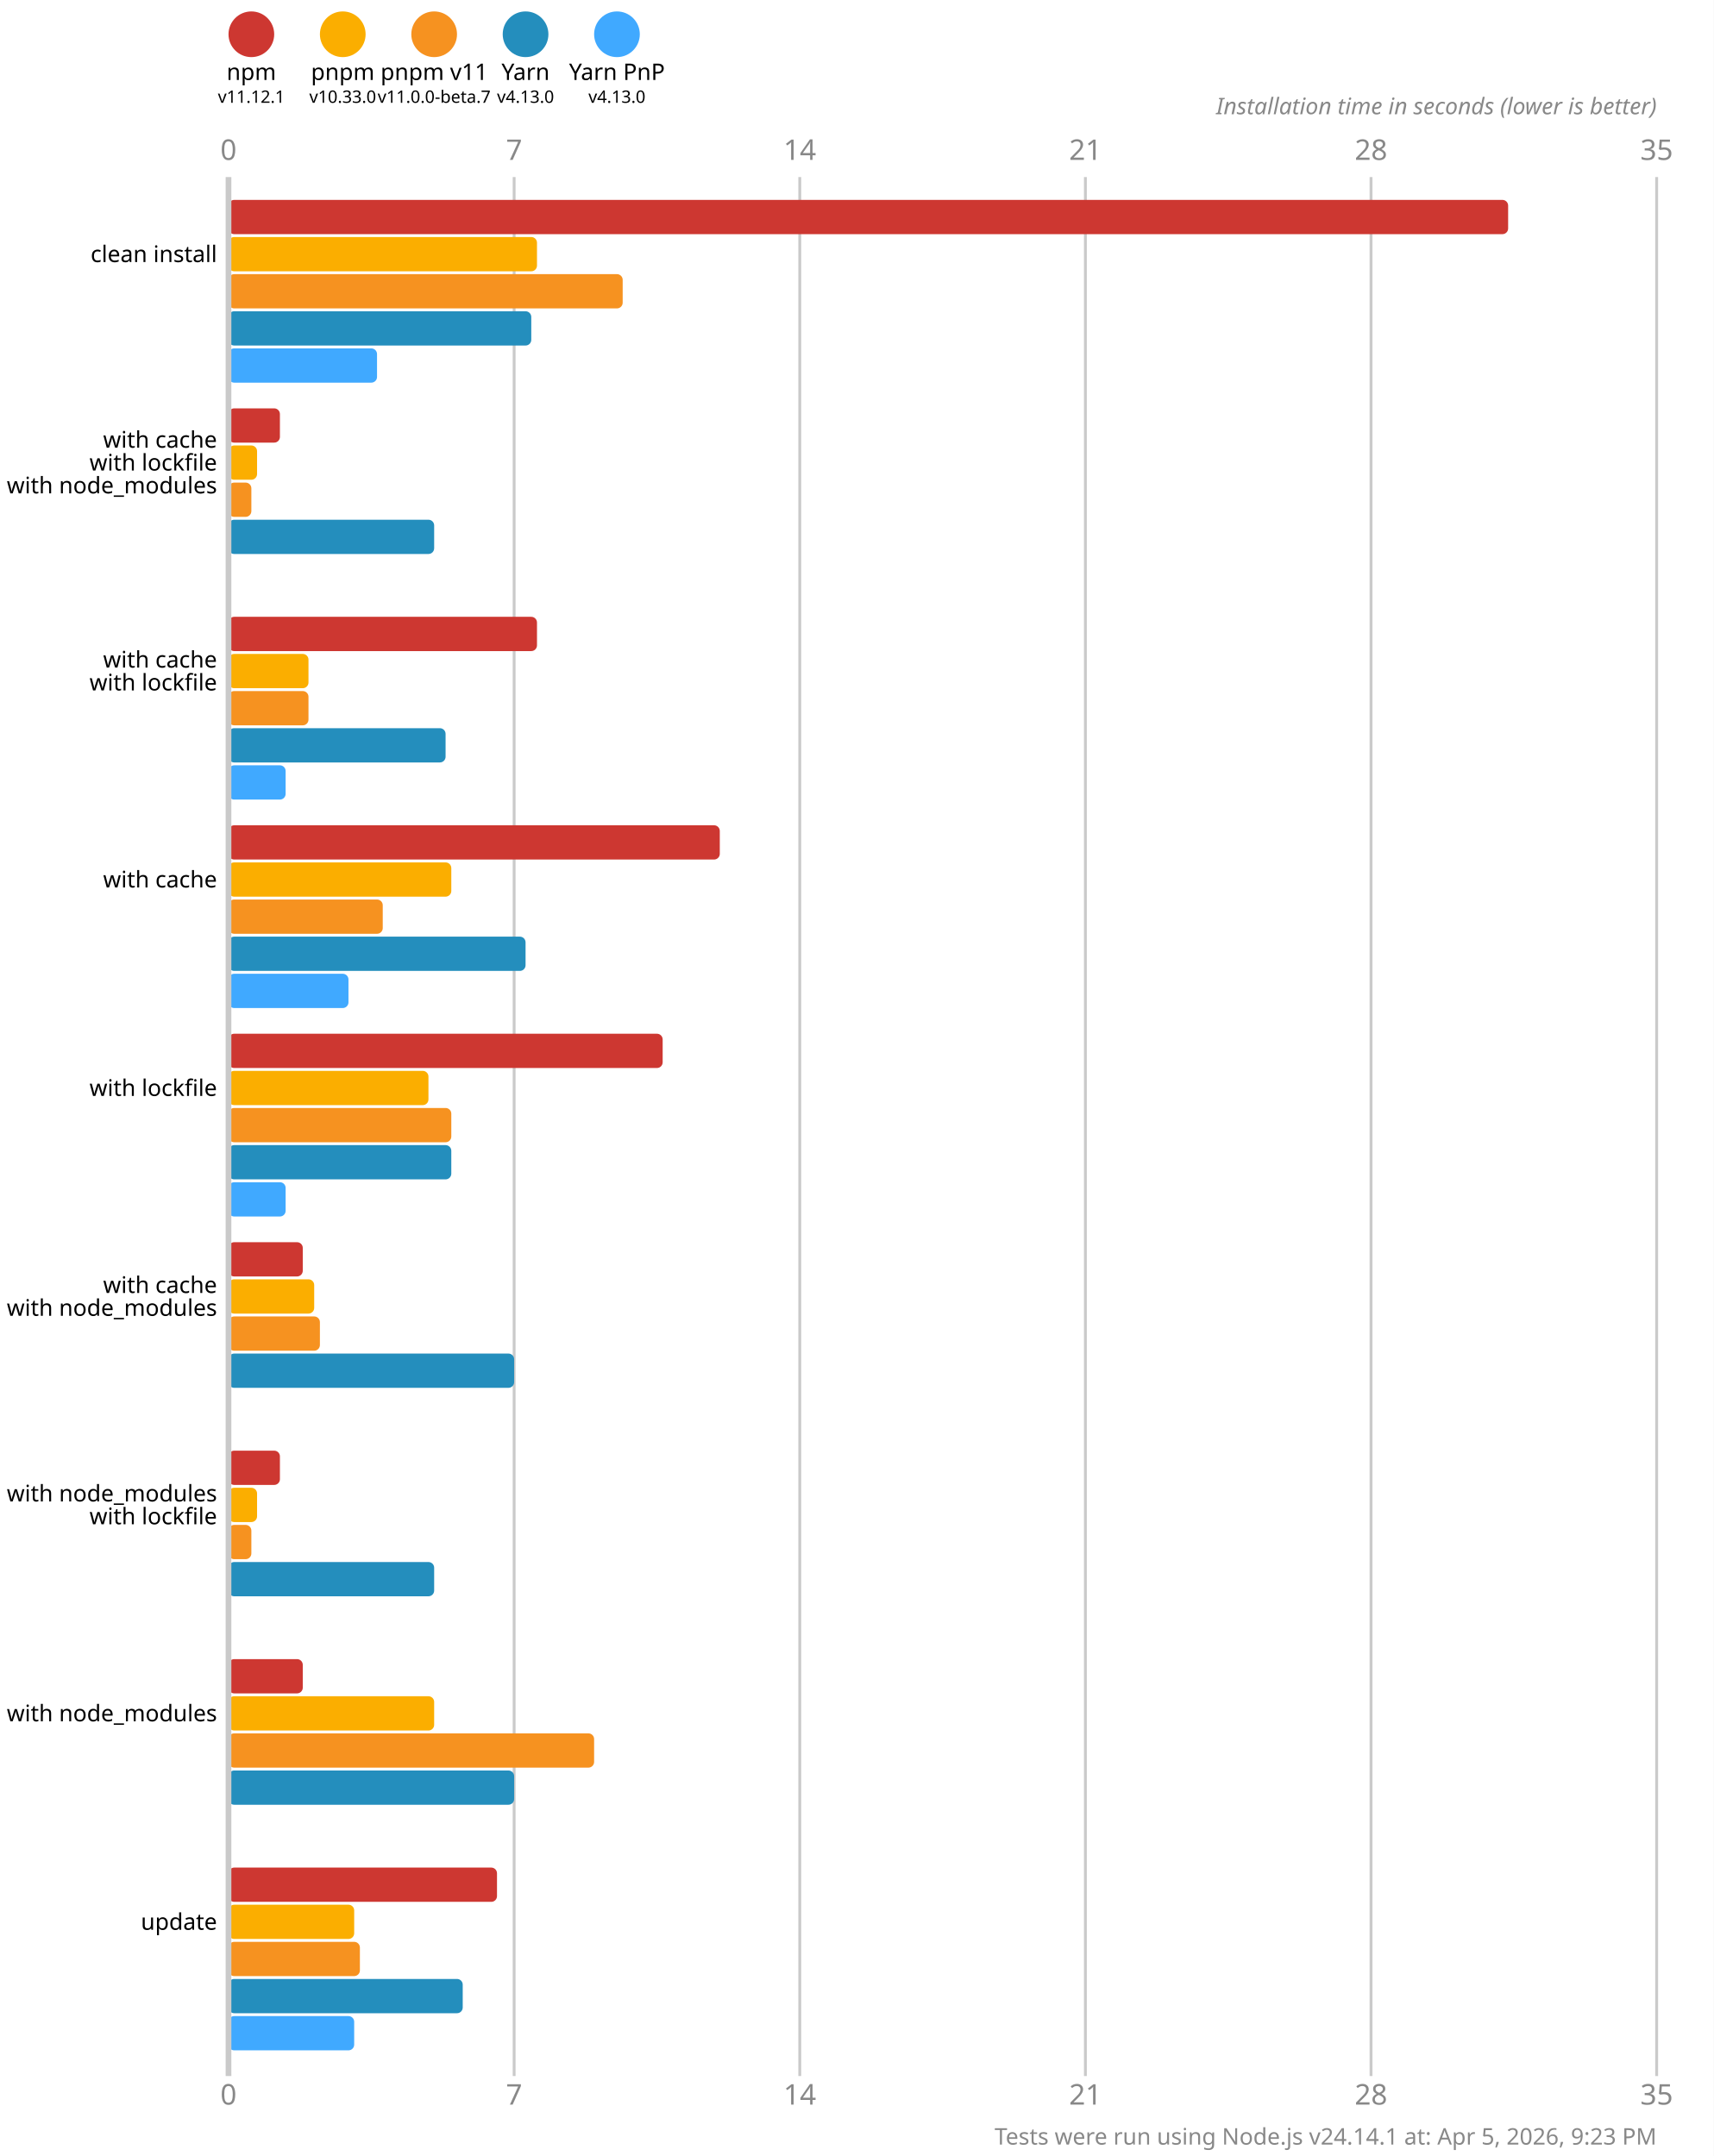
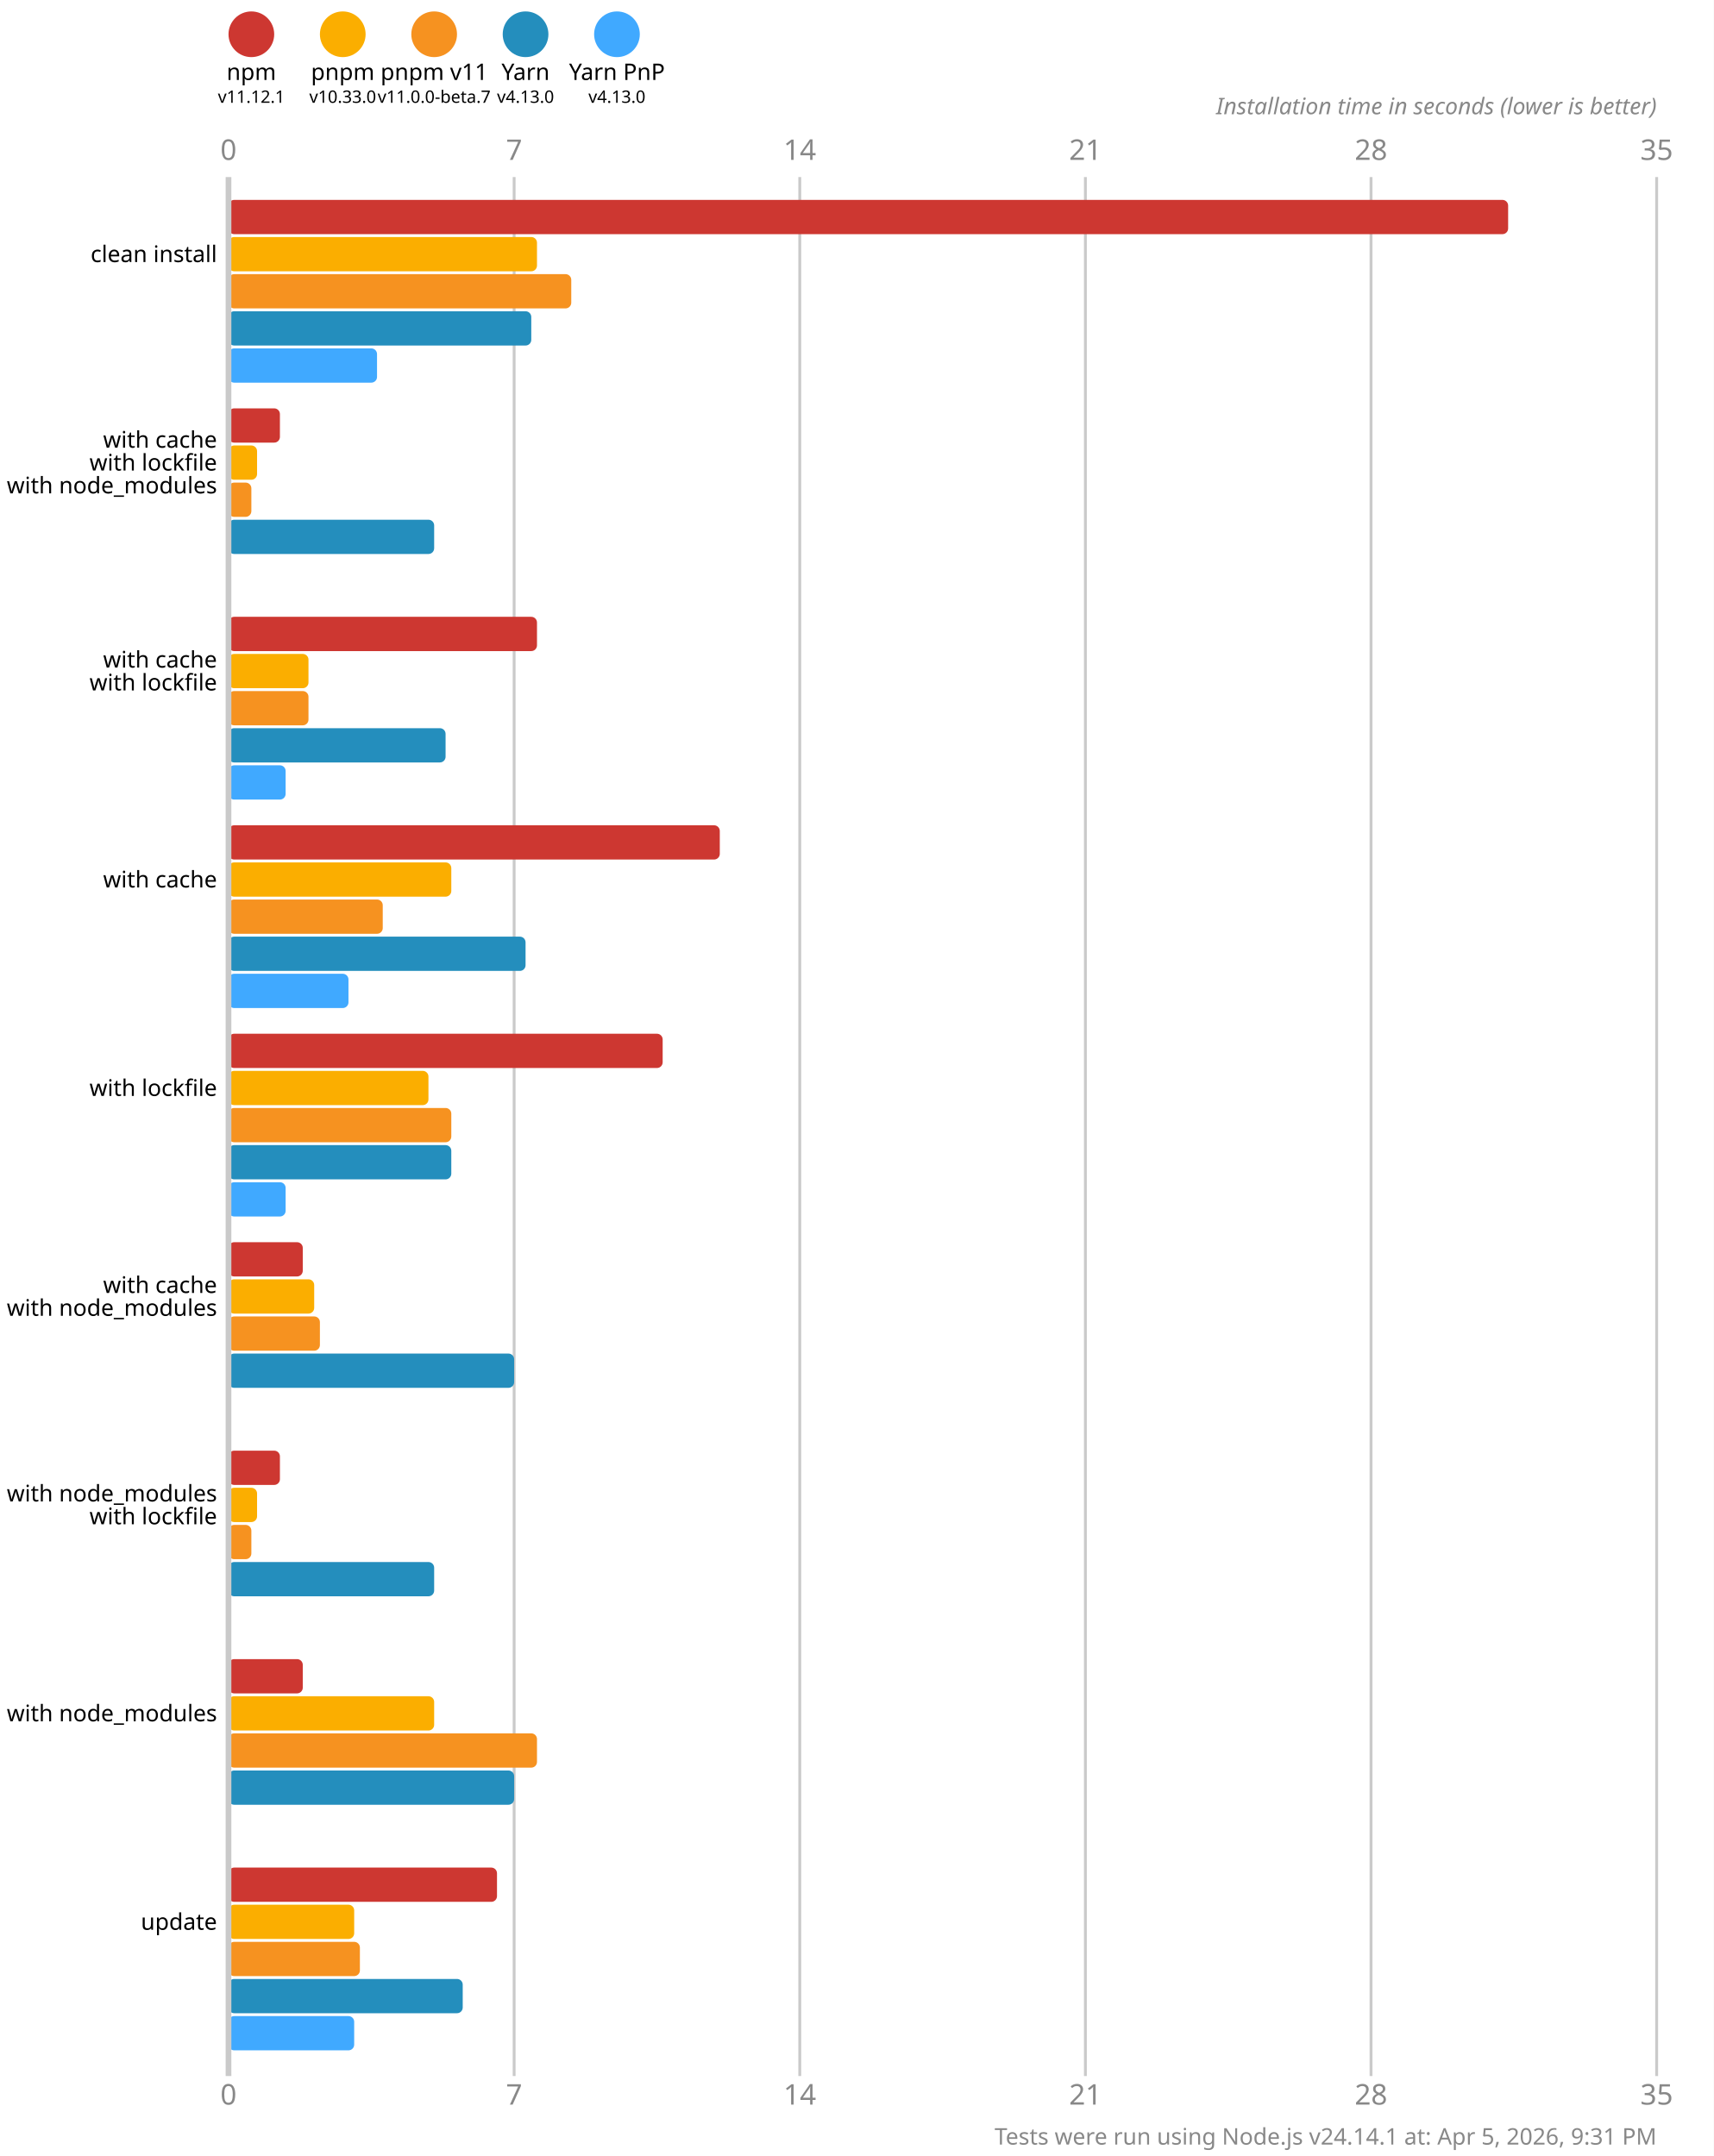
<svg xmlns="http://www.w3.org/2000/svg" version="1.1" viewBox="0 0 300 377.5">
  <style>
    .font { font-family: sans-serif; }
    .s3 { font-size: 3px; }
    .s4 { font-size: 4px; }
    .s5 { font-size: 5px; }
    .line { stroke: #cacaca; }
    .width { stroke-width: 0.5; }
    .text { fill: #888; }
  </style>
  <rect x="0" y="0" width="300" height="377.5" fill="#fff" />
  <circle cx="44" cy="6" r="4" fill="#cd3731" />
  <text x="44" y="14" class="font s4" text-anchor="middle">npm</text>
  <text x="44" y="18" class="font s3" text-anchor="middle">v11.12.1</text>
  <circle cx="60" cy="6" r="4" fill="#fbae00" />
  <text x="60" y="14" class="font s4" text-anchor="middle">pnpm</text>
  <text x="60" y="18" class="font s3" text-anchor="middle">v10.33.0</text>
  <circle cx="76" cy="6" r="4" fill="#f69220" />
  <text x="76" y="14" class="font s4" text-anchor="middle">pnpm v11</text>
  <text x="76" y="18" class="font s3" text-anchor="middle">v11.0.0-beta.7</text>
  <circle cx="92" cy="6" r="4" fill="#248ebd" />
  <text x="92" y="14" class="font s4" text-anchor="middle">Yarn</text>
  <text x="92" y="18" class="font s3" text-anchor="middle">v4.13.0</text>
  <circle cx="108" cy="6" r="4" fill="#40a9ff" />
  <text x="108" y="14" class="font s4" text-anchor="middle">Yarn PnP</text>
  <text x="108" y="18" class="font s3" text-anchor="middle">v4.13.0</text>
  <text x="40" y="28" class="font s5 text" text-anchor="middle">0</text>
  <text x="40" y="368.5" class="font s5 text" text-anchor="middle">0</text>
  <line x1="90" y1="31" x2="90" y2="363.5" class="line width" />
  <text x="90" y="28" class="font s5 text" text-anchor="middle">7</text>
  <text x="90" y="368.5" class="font s5 text" text-anchor="middle">7</text>
  <line x1="140" y1="31" x2="140" y2="363.5" class="line width" />
  <text x="140" y="28" class="font s5 text" text-anchor="middle">14</text>
  <text x="140" y="368.5" class="font s5 text" text-anchor="middle">14</text>
  <line x1="190" y1="31" x2="190" y2="363.5" class="line width" />
  <text x="190" y="28" class="font s5 text" text-anchor="middle">21</text>
  <text x="190" y="368.5" class="font s5 text" text-anchor="middle">21</text>
  <line x1="240" y1="31" x2="240" y2="363.5" class="line width" />
  <text x="240" y="28" class="font s5 text" text-anchor="middle">28</text>
  <text x="240" y="368.5" class="font s5 text" text-anchor="middle">28</text>
  <line x1="290" y1="31" x2="290" y2="363.5" class="line width" />
  <text x="290" y="28" class="font s5 text" text-anchor="middle">35</text>
  <text x="290" y="368.5" class="font s5 text" text-anchor="middle">35</text>
  <text x="290" y="20" class="font s4 text" font-style="italic" text-anchor="end">Installation time in seconds (lower is better)</text>
  <rect x="40" y="35" width="224" height="6" fill="#cd3731" rx="1" ry="1" />
  <rect x="40" y="41.5" width="54" height="6" fill="#fbae00" rx="1" ry="1" />
-   <rect x="40" y="48" width="69" height="6" fill="#f69220" rx="1" ry="1" />
+   <rect x="40" y="48" width="60" height="6" fill="#f69220" rx="1" ry="1" />
  <rect x="40" y="54.5" width="53" height="6" fill="#248ebd" rx="1" ry="1" />
  <rect x="40" y="61" width="26" height="6" fill="#40a9ff" rx="1" ry="1" />
  <rect x="40" y="71.5" width="9" height="6" fill="#cd3731" rx="1" ry="1" />
  <rect x="40" y="78" width="5" height="6" fill="#fbae00" rx="1" ry="1" />
  <rect x="40" y="84.5" width="4" height="6" fill="#f69220" rx="1" ry="1" />
  <rect x="40" y="91" width="36" height="6" fill="#248ebd" rx="1" ry="1" />
  <rect x="40" y="97.5" width="0" height="6" fill="#40a9ff" rx="1" ry="1" />
  <rect x="40" y="108" width="54" height="6" fill="#cd3731" rx="1" ry="1" />
  <rect x="40" y="114.5" width="14" height="6" fill="#fbae00" rx="1" ry="1" />
  <rect x="40" y="121" width="14" height="6" fill="#f69220" rx="1" ry="1" />
  <rect x="40" y="127.5" width="38" height="6" fill="#248ebd" rx="1" ry="1" />
  <rect x="40" y="134" width="10" height="6" fill="#40a9ff" rx="1" ry="1" />
  <rect x="40" y="144.5" width="86" height="6" fill="#cd3731" rx="1" ry="1" />
  <rect x="40" y="151" width="39" height="6" fill="#fbae00" rx="1" ry="1" />
  <rect x="40" y="157.5" width="27" height="6" fill="#f69220" rx="1" ry="1" />
  <rect x="40" y="164" width="52" height="6" fill="#248ebd" rx="1" ry="1" />
  <rect x="40" y="170.5" width="21" height="6" fill="#40a9ff" rx="1" ry="1" />
  <rect x="40" y="181" width="76" height="6" fill="#cd3731" rx="1" ry="1" />
  <rect x="40" y="187.5" width="35" height="6" fill="#fbae00" rx="1" ry="1" />
  <rect x="40" y="194" width="39" height="6" fill="#f69220" rx="1" ry="1" />
  <rect x="40" y="200.5" width="39" height="6" fill="#248ebd" rx="1" ry="1" />
  <rect x="40" y="207" width="10" height="6" fill="#40a9ff" rx="1" ry="1" />
  <rect x="40" y="217.5" width="13" height="6" fill="#cd3731" rx="1" ry="1" />
  <rect x="40" y="224" width="15" height="6" fill="#fbae00" rx="1" ry="1" />
  <rect x="40" y="230.5" width="16" height="6" fill="#f69220" rx="1" ry="1" />
  <rect x="40" y="237" width="50" height="6" fill="#248ebd" rx="1" ry="1" />
  <rect x="40" y="243.5" width="0" height="6" fill="#40a9ff" rx="1" ry="1" />
  <rect x="40" y="254" width="9" height="6" fill="#cd3731" rx="1" ry="1" />
  <rect x="40" y="260.5" width="5" height="6" fill="#fbae00" rx="1" ry="1" />
  <rect x="40" y="267" width="4" height="6" fill="#f69220" rx="1" ry="1" />
  <rect x="40" y="273.5" width="36" height="6" fill="#248ebd" rx="1" ry="1" />
  <rect x="40" y="280" width="0" height="6" fill="#40a9ff" rx="1" ry="1" />
  <rect x="40" y="290.5" width="13" height="6" fill="#cd3731" rx="1" ry="1" />
  <rect x="40" y="297" width="36" height="6" fill="#fbae00" rx="1" ry="1" />
-   <rect x="40" y="303.5" width="64" height="6" fill="#f69220" rx="1" ry="1" />
+   <rect x="40" y="303.5" width="54" height="6" fill="#f69220" rx="1" ry="1" />
  <rect x="40" y="310" width="50" height="6" fill="#248ebd" rx="1" ry="1" />
  <rect x="40" y="316.5" width="0" height="6" fill="#40a9ff" rx="1" ry="1" />
  <rect x="40" y="327" width="47" height="6" fill="#cd3731" rx="1" ry="1" />
  <rect x="40" y="333.5" width="22" height="6" fill="#fbae00" rx="1" ry="1" />
  <rect x="40" y="340" width="23" height="6" fill="#f69220" rx="1" ry="1" />
  <rect x="40" y="346.5" width="41" height="6" fill="#248ebd" rx="1" ry="1" />
  <rect x="40" y="353" width="22" height="6" fill="#40a9ff" rx="1" ry="1" />
  <line x1="40" y1="31" x2="40" y2="363.5" class="line" />
  <text x="38" y="44.5" class="font s4" dominant-baseline="middle" text-anchor="end">clean install</text>
  <text x="38" y="77" class="font s4" dominant-baseline="middle" text-anchor="end">with cache</text>
  <text x="38" y="81" class="font s4" dominant-baseline="middle" text-anchor="end">with lockfile</text>
  <text x="38" y="85" class="font s4" dominant-baseline="middle" text-anchor="end">with node_modules</text>
  <text x="38" y="115.5" class="font s4" dominant-baseline="middle" text-anchor="end">with cache</text>
  <text x="38" y="119.5" class="font s4" dominant-baseline="middle" text-anchor="end">with lockfile</text>
  <text x="38" y="154" class="font s4" dominant-baseline="middle" text-anchor="end">with cache</text>
  <text x="38" y="190.5" class="font s4" dominant-baseline="middle" text-anchor="end">with lockfile</text>
  <text x="38" y="225" class="font s4" dominant-baseline="middle" text-anchor="end">with cache</text>
  <text x="38" y="229" class="font s4" dominant-baseline="middle" text-anchor="end">with node_modules</text>
  <text x="38" y="261.5" class="font s4" dominant-baseline="middle" text-anchor="end">with node_modules</text>
  <text x="38" y="265.5" class="font s4" dominant-baseline="middle" text-anchor="end">with lockfile</text>
  <text x="38" y="300" class="font s4" dominant-baseline="middle" text-anchor="end">with node_modules</text>
  <text x="38" y="336.5" class="font s4" dominant-baseline="middle" text-anchor="end">update</text>
-   <text x="290" y="375.5" class="font s4 text" text-anchor="end">Tests were run using Node.js v24.14.1 at: Apr 5, 2026, 9:23 PM</text>
+   <text x="290" y="375.5" class="font s4 text" text-anchor="end">Tests were run using Node.js v24.14.1 at: Apr 5, 2026, 9:31 PM</text>
</svg>
